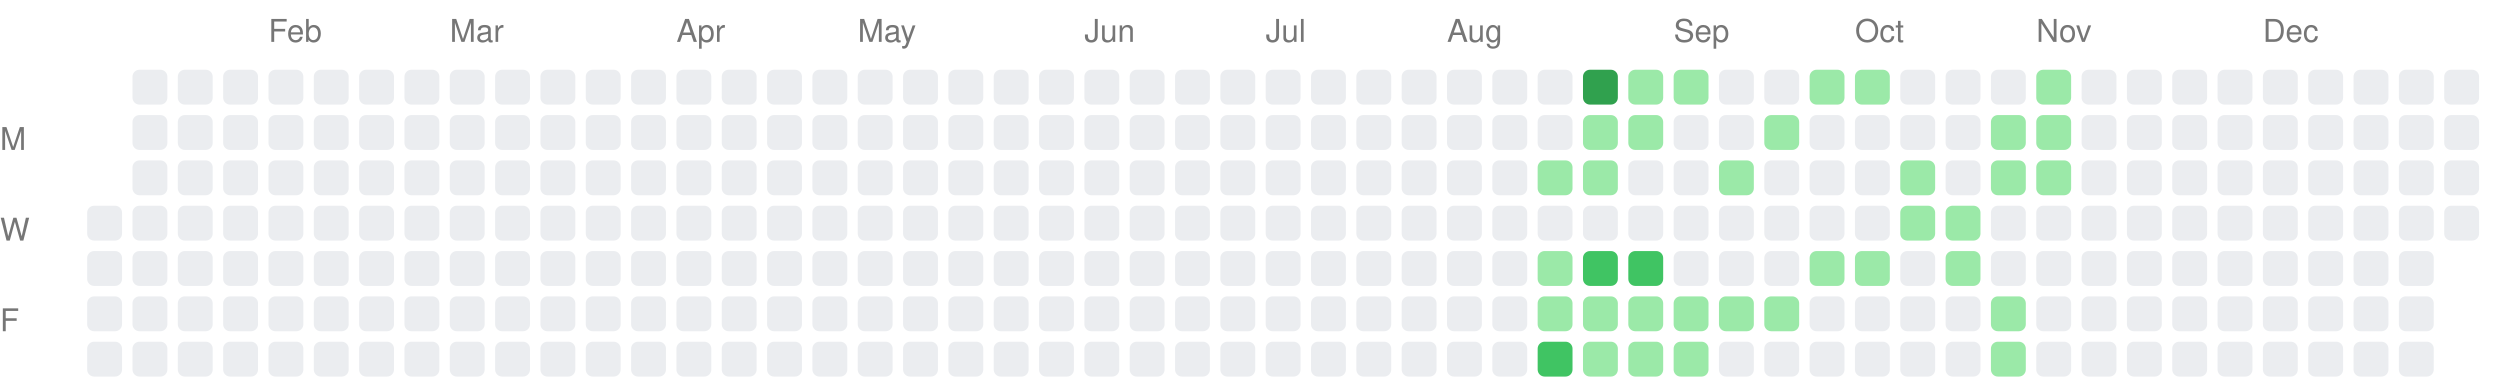
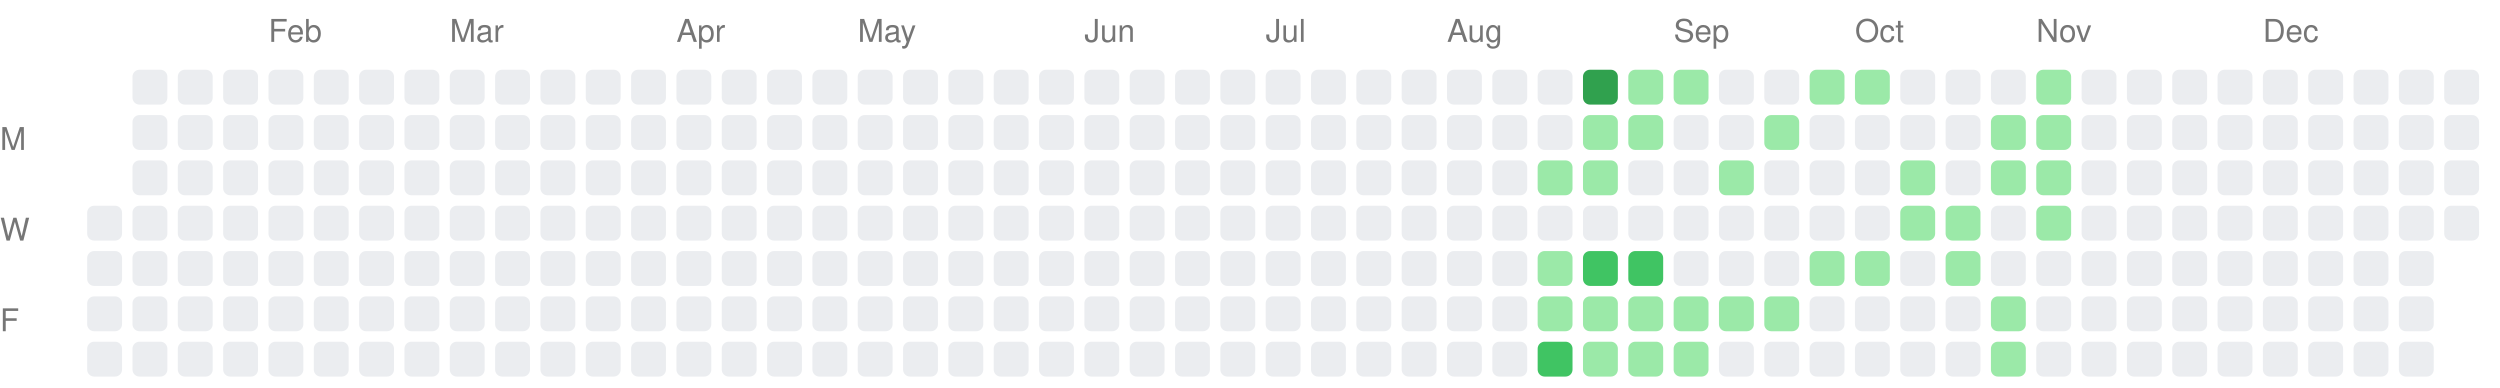
<svg xmlns="http://www.w3.org/2000/svg" width="717" height="111">
  <style>.month-label, .wday-label { font-family: -apple-system, BlinkMacSystemFont, "Segoe UI", Helvetica, Arial, sans-serif, "Apple Color Emoji", "Segoe UI Emoji"; font-size: 9px; fill: #767676; }</style>
  <text x="0" y="43" class="wday-label">M</text>
  <text x="0" y="69" class="wday-label">W</text>
  <text x="0" y="95" class="wday-label">F</text>
  <rect x="25" y="59" width="10" height="10" fill="#ebedf0" rx="2" ry="2" />
  <rect x="25" y="72" width="10" height="10" fill="#ebedf0" rx="2" ry="2" />
  <rect x="25" y="85" width="10" height="10" fill="#ebedf0" rx="2" ry="2" />
  <rect x="25" y="98" width="10" height="10" fill="#ebedf0" rx="2" ry="2" />
  <rect x="38" y="20" width="10" height="10" fill="#ebedf0" rx="2" ry="2" />
  <rect x="38" y="33" width="10" height="10" fill="#ebedf0" rx="2" ry="2" />
  <rect x="38" y="46" width="10" height="10" fill="#ebedf0" rx="2" ry="2" />
  <rect x="38" y="59" width="10" height="10" fill="#ebedf0" rx="2" ry="2" />
  <rect x="38" y="72" width="10" height="10" fill="#ebedf0" rx="2" ry="2" />
  <rect x="38" y="85" width="10" height="10" fill="#ebedf0" rx="2" ry="2" />
  <rect x="38" y="98" width="10" height="10" fill="#ebedf0" rx="2" ry="2" />
  <rect x="51" y="20" width="10" height="10" fill="#ebedf0" rx="2" ry="2" />
  <rect x="51" y="33" width="10" height="10" fill="#ebedf0" rx="2" ry="2" />
  <rect x="51" y="46" width="10" height="10" fill="#ebedf0" rx="2" ry="2" />
  <rect x="51" y="59" width="10" height="10" fill="#ebedf0" rx="2" ry="2" />
  <rect x="51" y="72" width="10" height="10" fill="#ebedf0" rx="2" ry="2" />
  <rect x="51" y="85" width="10" height="10" fill="#ebedf0" rx="2" ry="2" />
  <rect x="51" y="98" width="10" height="10" fill="#ebedf0" rx="2" ry="2" />
  <rect x="64" y="20" width="10" height="10" fill="#ebedf0" rx="2" ry="2" />
  <rect x="64" y="33" width="10" height="10" fill="#ebedf0" rx="2" ry="2" />
  <rect x="64" y="46" width="10" height="10" fill="#ebedf0" rx="2" ry="2" />
  <rect x="64" y="59" width="10" height="10" fill="#ebedf0" rx="2" ry="2" />
  <rect x="64" y="72" width="10" height="10" fill="#ebedf0" rx="2" ry="2" />
  <rect x="64" y="85" width="10" height="10" fill="#ebedf0" rx="2" ry="2" />
  <rect x="64" y="98" width="10" height="10" fill="#ebedf0" rx="2" ry="2" />
  <rect x="77" y="20" width="10" height="10" fill="#ebedf0" rx="2" ry="2" />
  <rect x="77" y="33" width="10" height="10" fill="#ebedf0" rx="2" ry="2" />
  <rect x="77" y="46" width="10" height="10" fill="#ebedf0" rx="2" ry="2" />
  <rect x="77" y="59" width="10" height="10" fill="#ebedf0" rx="2" ry="2" />
  <rect x="77" y="72" width="10" height="10" fill="#ebedf0" rx="2" ry="2" />
  <rect x="77" y="85" width="10" height="10" fill="#ebedf0" rx="2" ry="2" />
  <rect x="77" y="98" width="10" height="10" fill="#ebedf0" rx="2" ry="2" />
  <rect x="90" y="20" width="10" height="10" fill="#ebedf0" rx="2" ry="2" />
  <rect x="90" y="33" width="10" height="10" fill="#ebedf0" rx="2" ry="2" />
  <rect x="90" y="46" width="10" height="10" fill="#ebedf0" rx="2" ry="2" />
  <rect x="90" y="59" width="10" height="10" fill="#ebedf0" rx="2" ry="2" />
  <rect x="90" y="72" width="10" height="10" fill="#ebedf0" rx="2" ry="2" />
  <rect x="90" y="85" width="10" height="10" fill="#ebedf0" rx="2" ry="2" />
  <rect x="90" y="98" width="10" height="10" fill="#ebedf0" rx="2" ry="2" />
  <rect x="103" y="20" width="10" height="10" fill="#ebedf0" rx="2" ry="2" />
  <rect x="103" y="33" width="10" height="10" fill="#ebedf0" rx="2" ry="2" />
  <rect x="103" y="46" width="10" height="10" fill="#ebedf0" rx="2" ry="2" />
  <rect x="103" y="59" width="10" height="10" fill="#ebedf0" rx="2" ry="2" />
  <rect x="103" y="72" width="10" height="10" fill="#ebedf0" rx="2" ry="2" />
  <rect x="103" y="85" width="10" height="10" fill="#ebedf0" rx="2" ry="2" />
  <rect x="103" y="98" width="10" height="10" fill="#ebedf0" rx="2" ry="2" />
  <rect x="116" y="20" width="10" height="10" fill="#ebedf0" rx="2" ry="2" />
  <rect x="116" y="33" width="10" height="10" fill="#ebedf0" rx="2" ry="2" />
  <rect x="116" y="46" width="10" height="10" fill="#ebedf0" rx="2" ry="2" />
  <rect x="116" y="59" width="10" height="10" fill="#ebedf0" rx="2" ry="2" />
  <rect x="116" y="72" width="10" height="10" fill="#ebedf0" rx="2" ry="2" />
  <rect x="116" y="85" width="10" height="10" fill="#ebedf0" rx="2" ry="2" />
  <rect x="116" y="98" width="10" height="10" fill="#ebedf0" rx="2" ry="2" />
  <rect x="129" y="20" width="10" height="10" fill="#ebedf0" rx="2" ry="2" />
  <rect x="129" y="33" width="10" height="10" fill="#ebedf0" rx="2" ry="2" />
  <rect x="129" y="46" width="10" height="10" fill="#ebedf0" rx="2" ry="2" />
  <rect x="129" y="59" width="10" height="10" fill="#ebedf0" rx="2" ry="2" />
  <rect x="129" y="72" width="10" height="10" fill="#ebedf0" rx="2" ry="2" />
  <rect x="129" y="85" width="10" height="10" fill="#ebedf0" rx="2" ry="2" />
  <rect x="129" y="98" width="10" height="10" fill="#ebedf0" rx="2" ry="2" />
  <rect x="142" y="20" width="10" height="10" fill="#ebedf0" rx="2" ry="2" />
  <rect x="142" y="33" width="10" height="10" fill="#ebedf0" rx="2" ry="2" />
  <rect x="142" y="46" width="10" height="10" fill="#ebedf0" rx="2" ry="2" />
  <rect x="142" y="59" width="10" height="10" fill="#ebedf0" rx="2" ry="2" />
  <rect x="142" y="72" width="10" height="10" fill="#ebedf0" rx="2" ry="2" />
  <rect x="142" y="85" width="10" height="10" fill="#ebedf0" rx="2" ry="2" />
  <rect x="142" y="98" width="10" height="10" fill="#ebedf0" rx="2" ry="2" />
  <rect x="155" y="20" width="10" height="10" fill="#ebedf0" rx="2" ry="2" />
  <rect x="155" y="33" width="10" height="10" fill="#ebedf0" rx="2" ry="2" />
  <rect x="155" y="46" width="10" height="10" fill="#ebedf0" rx="2" ry="2" />
  <rect x="155" y="59" width="10" height="10" fill="#ebedf0" rx="2" ry="2" />
  <rect x="155" y="72" width="10" height="10" fill="#ebedf0" rx="2" ry="2" />
  <rect x="155" y="85" width="10" height="10" fill="#ebedf0" rx="2" ry="2" />
  <rect x="155" y="98" width="10" height="10" fill="#ebedf0" rx="2" ry="2" />
  <rect x="168" y="20" width="10" height="10" fill="#ebedf0" rx="2" ry="2" />
  <rect x="168" y="33" width="10" height="10" fill="#ebedf0" rx="2" ry="2" />
  <rect x="168" y="46" width="10" height="10" fill="#ebedf0" rx="2" ry="2" />
  <rect x="168" y="59" width="10" height="10" fill="#ebedf0" rx="2" ry="2" />
  <rect x="168" y="72" width="10" height="10" fill="#ebedf0" rx="2" ry="2" />
  <rect x="168" y="85" width="10" height="10" fill="#ebedf0" rx="2" ry="2" />
  <rect x="168" y="98" width="10" height="10" fill="#ebedf0" rx="2" ry="2" />
  <rect x="181" y="20" width="10" height="10" fill="#ebedf0" rx="2" ry="2" />
  <rect x="181" y="33" width="10" height="10" fill="#ebedf0" rx="2" ry="2" />
  <rect x="181" y="46" width="10" height="10" fill="#ebedf0" rx="2" ry="2" />
  <rect x="181" y="59" width="10" height="10" fill="#ebedf0" rx="2" ry="2" />
  <rect x="181" y="72" width="10" height="10" fill="#ebedf0" rx="2" ry="2" />
  <rect x="181" y="85" width="10" height="10" fill="#ebedf0" rx="2" ry="2" />
  <rect x="181" y="98" width="10" height="10" fill="#ebedf0" rx="2" ry="2" />
  <rect x="194" y="20" width="10" height="10" fill="#ebedf0" rx="2" ry="2" />
  <rect x="194" y="33" width="10" height="10" fill="#ebedf0" rx="2" ry="2" />
  <rect x="194" y="46" width="10" height="10" fill="#ebedf0" rx="2" ry="2" />
  <rect x="194" y="59" width="10" height="10" fill="#ebedf0" rx="2" ry="2" />
  <rect x="194" y="72" width="10" height="10" fill="#ebedf0" rx="2" ry="2" />
  <rect x="194" y="85" width="10" height="10" fill="#ebedf0" rx="2" ry="2" />
  <rect x="194" y="98" width="10" height="10" fill="#ebedf0" rx="2" ry="2" />
  <rect x="207" y="20" width="10" height="10" fill="#ebedf0" rx="2" ry="2" />
  <rect x="207" y="33" width="10" height="10" fill="#ebedf0" rx="2" ry="2" />
  <rect x="207" y="46" width="10" height="10" fill="#ebedf0" rx="2" ry="2" />
  <rect x="207" y="59" width="10" height="10" fill="#ebedf0" rx="2" ry="2" />
  <rect x="207" y="72" width="10" height="10" fill="#ebedf0" rx="2" ry="2" />
  <rect x="207" y="85" width="10" height="10" fill="#ebedf0" rx="2" ry="2" />
  <rect x="207" y="98" width="10" height="10" fill="#ebedf0" rx="2" ry="2" />
  <rect x="220" y="20" width="10" height="10" fill="#ebedf0" rx="2" ry="2" />
  <rect x="220" y="33" width="10" height="10" fill="#ebedf0" rx="2" ry="2" />
  <rect x="220" y="46" width="10" height="10" fill="#ebedf0" rx="2" ry="2" />
  <rect x="220" y="59" width="10" height="10" fill="#ebedf0" rx="2" ry="2" />
  <rect x="220" y="72" width="10" height="10" fill="#ebedf0" rx="2" ry="2" />
  <rect x="220" y="85" width="10" height="10" fill="#ebedf0" rx="2" ry="2" />
  <rect x="220" y="98" width="10" height="10" fill="#ebedf0" rx="2" ry="2" />
  <rect x="233" y="20" width="10" height="10" fill="#ebedf0" rx="2" ry="2" />
  <rect x="233" y="33" width="10" height="10" fill="#ebedf0" rx="2" ry="2" />
  <rect x="233" y="46" width="10" height="10" fill="#ebedf0" rx="2" ry="2" />
  <rect x="233" y="59" width="10" height="10" fill="#ebedf0" rx="2" ry="2" />
  <rect x="233" y="72" width="10" height="10" fill="#ebedf0" rx="2" ry="2" />
  <rect x="233" y="85" width="10" height="10" fill="#ebedf0" rx="2" ry="2" />
  <rect x="233" y="98" width="10" height="10" fill="#ebedf0" rx="2" ry="2" />
  <rect x="246" y="20" width="10" height="10" fill="#ebedf0" rx="2" ry="2" />
  <rect x="246" y="33" width="10" height="10" fill="#ebedf0" rx="2" ry="2" />
  <rect x="246" y="46" width="10" height="10" fill="#ebedf0" rx="2" ry="2" />
  <rect x="246" y="59" width="10" height="10" fill="#ebedf0" rx="2" ry="2" />
  <rect x="246" y="72" width="10" height="10" fill="#ebedf0" rx="2" ry="2" />
  <rect x="246" y="85" width="10" height="10" fill="#ebedf0" rx="2" ry="2" />
  <rect x="246" y="98" width="10" height="10" fill="#ebedf0" rx="2" ry="2" />
  <rect x="259" y="20" width="10" height="10" fill="#ebedf0" rx="2" ry="2" />
  <rect x="259" y="33" width="10" height="10" fill="#ebedf0" rx="2" ry="2" />
  <rect x="259" y="46" width="10" height="10" fill="#ebedf0" rx="2" ry="2" />
  <rect x="259" y="59" width="10" height="10" fill="#ebedf0" rx="2" ry="2" />
  <rect x="259" y="72" width="10" height="10" fill="#ebedf0" rx="2" ry="2" />
  <rect x="259" y="85" width="10" height="10" fill="#ebedf0" rx="2" ry="2" />
  <rect x="259" y="98" width="10" height="10" fill="#ebedf0" rx="2" ry="2" />
  <rect x="272" y="20" width="10" height="10" fill="#ebedf0" rx="2" ry="2" />
  <rect x="272" y="33" width="10" height="10" fill="#ebedf0" rx="2" ry="2" />
  <rect x="272" y="46" width="10" height="10" fill="#ebedf0" rx="2" ry="2" />
  <rect x="272" y="59" width="10" height="10" fill="#ebedf0" rx="2" ry="2" />
  <rect x="272" y="72" width="10" height="10" fill="#ebedf0" rx="2" ry="2" />
  <rect x="272" y="85" width="10" height="10" fill="#ebedf0" rx="2" ry="2" />
  <rect x="272" y="98" width="10" height="10" fill="#ebedf0" rx="2" ry="2" />
  <rect x="285" y="20" width="10" height="10" fill="#ebedf0" rx="2" ry="2" />
  <rect x="285" y="33" width="10" height="10" fill="#ebedf0" rx="2" ry="2" />
  <rect x="285" y="46" width="10" height="10" fill="#ebedf0" rx="2" ry="2" />
  <rect x="285" y="59" width="10" height="10" fill="#ebedf0" rx="2" ry="2" />
  <rect x="285" y="72" width="10" height="10" fill="#ebedf0" rx="2" ry="2" />
  <rect x="285" y="85" width="10" height="10" fill="#ebedf0" rx="2" ry="2" />
  <rect x="285" y="98" width="10" height="10" fill="#ebedf0" rx="2" ry="2" />
  <rect x="298" y="20" width="10" height="10" fill="#ebedf0" rx="2" ry="2" />
  <rect x="298" y="33" width="10" height="10" fill="#ebedf0" rx="2" ry="2" />
  <rect x="298" y="46" width="10" height="10" fill="#ebedf0" rx="2" ry="2" />
  <rect x="298" y="59" width="10" height="10" fill="#ebedf0" rx="2" ry="2" />
  <rect x="298" y="72" width="10" height="10" fill="#ebedf0" rx="2" ry="2" />
  <rect x="298" y="85" width="10" height="10" fill="#ebedf0" rx="2" ry="2" />
  <rect x="298" y="98" width="10" height="10" fill="#ebedf0" rx="2" ry="2" />
  <rect x="311" y="20" width="10" height="10" fill="#ebedf0" rx="2" ry="2" />
  <rect x="311" y="33" width="10" height="10" fill="#ebedf0" rx="2" ry="2" />
  <rect x="311" y="46" width="10" height="10" fill="#ebedf0" rx="2" ry="2" />
  <rect x="311" y="59" width="10" height="10" fill="#ebedf0" rx="2" ry="2" />
  <rect x="311" y="72" width="10" height="10" fill="#ebedf0" rx="2" ry="2" />
  <rect x="311" y="85" width="10" height="10" fill="#ebedf0" rx="2" ry="2" />
  <rect x="311" y="98" width="10" height="10" fill="#ebedf0" rx="2" ry="2" />
  <rect x="324" y="20" width="10" height="10" fill="#ebedf0" rx="2" ry="2" />
  <rect x="324" y="33" width="10" height="10" fill="#ebedf0" rx="2" ry="2" />
  <rect x="324" y="46" width="10" height="10" fill="#ebedf0" rx="2" ry="2" />
  <rect x="324" y="59" width="10" height="10" fill="#ebedf0" rx="2" ry="2" />
  <rect x="324" y="72" width="10" height="10" fill="#ebedf0" rx="2" ry="2" />
  <rect x="324" y="85" width="10" height="10" fill="#ebedf0" rx="2" ry="2" />
  <rect x="324" y="98" width="10" height="10" fill="#ebedf0" rx="2" ry="2" />
  <rect x="337" y="20" width="10" height="10" fill="#ebedf0" rx="2" ry="2" />
  <rect x="337" y="33" width="10" height="10" fill="#ebedf0" rx="2" ry="2" />
  <rect x="337" y="46" width="10" height="10" fill="#ebedf0" rx="2" ry="2" />
  <rect x="337" y="59" width="10" height="10" fill="#ebedf0" rx="2" ry="2" />
  <rect x="337" y="72" width="10" height="10" fill="#ebedf0" rx="2" ry="2" />
  <rect x="337" y="85" width="10" height="10" fill="#ebedf0" rx="2" ry="2" />
  <rect x="337" y="98" width="10" height="10" fill="#ebedf0" rx="2" ry="2" />
  <rect x="350" y="20" width="10" height="10" fill="#ebedf0" rx="2" ry="2" />
  <rect x="350" y="33" width="10" height="10" fill="#ebedf0" rx="2" ry="2" />
  <rect x="350" y="46" width="10" height="10" fill="#ebedf0" rx="2" ry="2" />
  <rect x="350" y="59" width="10" height="10" fill="#ebedf0" rx="2" ry="2" />
  <rect x="350" y="72" width="10" height="10" fill="#ebedf0" rx="2" ry="2" />
  <rect x="350" y="85" width="10" height="10" fill="#ebedf0" rx="2" ry="2" />
  <rect x="350" y="98" width="10" height="10" fill="#ebedf0" rx="2" ry="2" />
  <rect x="363" y="20" width="10" height="10" fill="#ebedf0" rx="2" ry="2" />
  <rect x="363" y="33" width="10" height="10" fill="#ebedf0" rx="2" ry="2" />
  <rect x="363" y="46" width="10" height="10" fill="#ebedf0" rx="2" ry="2" />
  <rect x="363" y="59" width="10" height="10" fill="#ebedf0" rx="2" ry="2" />
  <rect x="363" y="72" width="10" height="10" fill="#ebedf0" rx="2" ry="2" />
  <rect x="363" y="85" width="10" height="10" fill="#ebedf0" rx="2" ry="2" />
  <rect x="363" y="98" width="10" height="10" fill="#ebedf0" rx="2" ry="2" />
  <rect x="376" y="20" width="10" height="10" fill="#ebedf0" rx="2" ry="2" />
  <rect x="376" y="33" width="10" height="10" fill="#ebedf0" rx="2" ry="2" />
  <rect x="376" y="46" width="10" height="10" fill="#ebedf0" rx="2" ry="2" />
  <rect x="376" y="59" width="10" height="10" fill="#ebedf0" rx="2" ry="2" />
  <rect x="376" y="72" width="10" height="10" fill="#ebedf0" rx="2" ry="2" />
  <rect x="376" y="85" width="10" height="10" fill="#ebedf0" rx="2" ry="2" />
  <rect x="376" y="98" width="10" height="10" fill="#ebedf0" rx="2" ry="2" />
  <rect x="389" y="20" width="10" height="10" fill="#ebedf0" rx="2" ry="2" />
  <rect x="389" y="33" width="10" height="10" fill="#ebedf0" rx="2" ry="2" />
  <rect x="389" y="46" width="10" height="10" fill="#ebedf0" rx="2" ry="2" />
  <rect x="389" y="59" width="10" height="10" fill="#ebedf0" rx="2" ry="2" />
  <rect x="389" y="72" width="10" height="10" fill="#ebedf0" rx="2" ry="2" />
  <rect x="389" y="85" width="10" height="10" fill="#ebedf0" rx="2" ry="2" />
  <rect x="389" y="98" width="10" height="10" fill="#ebedf0" rx="2" ry="2" />
  <rect x="402" y="20" width="10" height="10" fill="#ebedf0" rx="2" ry="2" />
  <rect x="402" y="33" width="10" height="10" fill="#ebedf0" rx="2" ry="2" />
  <rect x="402" y="46" width="10" height="10" fill="#ebedf0" rx="2" ry="2" />
  <rect x="402" y="59" width="10" height="10" fill="#ebedf0" rx="2" ry="2" />
  <rect x="402" y="72" width="10" height="10" fill="#ebedf0" rx="2" ry="2" />
  <rect x="402" y="85" width="10" height="10" fill="#ebedf0" rx="2" ry="2" />
  <rect x="402" y="98" width="10" height="10" fill="#ebedf0" rx="2" ry="2" />
  <rect x="415" y="20" width="10" height="10" fill="#ebedf0" rx="2" ry="2" />
  <rect x="415" y="33" width="10" height="10" fill="#ebedf0" rx="2" ry="2" />
  <rect x="415" y="46" width="10" height="10" fill="#ebedf0" rx="2" ry="2" />
  <rect x="415" y="59" width="10" height="10" fill="#ebedf0" rx="2" ry="2" />
  <rect x="415" y="72" width="10" height="10" fill="#ebedf0" rx="2" ry="2" />
  <rect x="415" y="85" width="10" height="10" fill="#ebedf0" rx="2" ry="2" />
  <rect x="415" y="98" width="10" height="10" fill="#ebedf0" rx="2" ry="2" />
  <rect x="428" y="20" width="10" height="10" fill="#ebedf0" rx="2" ry="2" />
  <rect x="428" y="33" width="10" height="10" fill="#ebedf0" rx="2" ry="2" />
  <rect x="428" y="46" width="10" height="10" fill="#ebedf0" rx="2" ry="2" />
  <rect x="428" y="59" width="10" height="10" fill="#ebedf0" rx="2" ry="2" />
  <rect x="428" y="72" width="10" height="10" fill="#ebedf0" rx="2" ry="2" />
  <rect x="428" y="85" width="10" height="10" fill="#ebedf0" rx="2" ry="2" />
  <rect x="428" y="98" width="10" height="10" fill="#ebedf0" rx="2" ry="2" />
  <rect x="441" y="20" width="10" height="10" fill="#ebedf0" rx="2" ry="2" />
  <rect x="441" y="33" width="10" height="10" fill="#ebedf0" rx="2" ry="2" />
  <rect x="441" y="46" width="10" height="10" fill="#9be9a8" rx="2" ry="2" />
  <rect x="441" y="59" width="10" height="10" fill="#ebedf0" rx="2" ry="2" />
  <rect x="441" y="72" width="10" height="10" fill="#9be9a8" rx="2" ry="2" />
  <rect x="441" y="85" width="10" height="10" fill="#9be9a8" rx="2" ry="2" />
  <rect x="441" y="98" width="10" height="10" fill="#40c463" rx="2" ry="2" />
  <rect x="454" y="20" width="10" height="10" fill="#30a14e" rx="2" ry="2" />
  <rect x="454" y="33" width="10" height="10" fill="#9be9a8" rx="2" ry="2" />
  <rect x="454" y="46" width="10" height="10" fill="#9be9a8" rx="2" ry="2" />
  <rect x="454" y="59" width="10" height="10" fill="#ebedf0" rx="2" ry="2" />
  <rect x="454" y="72" width="10" height="10" fill="#40c463" rx="2" ry="2" />
  <rect x="454" y="85" width="10" height="10" fill="#9be9a8" rx="2" ry="2" />
  <rect x="454" y="98" width="10" height="10" fill="#9be9a8" rx="2" ry="2" />
  <rect x="467" y="20" width="10" height="10" fill="#9be9a8" rx="2" ry="2" />
  <rect x="467" y="33" width="10" height="10" fill="#9be9a8" rx="2" ry="2" />
  <rect x="467" y="46" width="10" height="10" fill="#ebedf0" rx="2" ry="2" />
  <rect x="467" y="59" width="10" height="10" fill="#ebedf0" rx="2" ry="2" />
  <rect x="467" y="72" width="10" height="10" fill="#40c463" rx="2" ry="2" />
  <rect x="467" y="85" width="10" height="10" fill="#9be9a8" rx="2" ry="2" />
  <rect x="467" y="98" width="10" height="10" fill="#9be9a8" rx="2" ry="2" />
  <rect x="480" y="20" width="10" height="10" fill="#9be9a8" rx="2" ry="2" />
  <rect x="480" y="33" width="10" height="10" fill="#ebedf0" rx="2" ry="2" />
  <rect x="480" y="46" width="10" height="10" fill="#ebedf0" rx="2" ry="2" />
  <rect x="480" y="59" width="10" height="10" fill="#ebedf0" rx="2" ry="2" />
  <rect x="480" y="72" width="10" height="10" fill="#ebedf0" rx="2" ry="2" />
  <rect x="480" y="85" width="10" height="10" fill="#9be9a8" rx="2" ry="2" />
  <rect x="480" y="98" width="10" height="10" fill="#9be9a8" rx="2" ry="2" />
  <rect x="493" y="20" width="10" height="10" fill="#ebedf0" rx="2" ry="2" />
  <rect x="493" y="33" width="10" height="10" fill="#ebedf0" rx="2" ry="2" />
  <rect x="493" y="46" width="10" height="10" fill="#9be9a8" rx="2" ry="2" />
  <rect x="493" y="59" width="10" height="10" fill="#ebedf0" rx="2" ry="2" />
  <rect x="493" y="72" width="10" height="10" fill="#ebedf0" rx="2" ry="2" />
  <rect x="493" y="85" width="10" height="10" fill="#9be9a8" rx="2" ry="2" />
  <rect x="493" y="98" width="10" height="10" fill="#ebedf0" rx="2" ry="2" />
  <rect x="506" y="20" width="10" height="10" fill="#ebedf0" rx="2" ry="2" />
  <rect x="506" y="33" width="10" height="10" fill="#9be9a8" rx="2" ry="2" />
  <rect x="506" y="46" width="10" height="10" fill="#ebedf0" rx="2" ry="2" />
  <rect x="506" y="59" width="10" height="10" fill="#ebedf0" rx="2" ry="2" />
  <rect x="506" y="72" width="10" height="10" fill="#ebedf0" rx="2" ry="2" />
  <rect x="506" y="85" width="10" height="10" fill="#9be9a8" rx="2" ry="2" />
  <rect x="506" y="98" width="10" height="10" fill="#ebedf0" rx="2" ry="2" />
  <rect x="519" y="20" width="10" height="10" fill="#9be9a8" rx="2" ry="2" />
  <rect x="519" y="33" width="10" height="10" fill="#ebedf0" rx="2" ry="2" />
  <rect x="519" y="46" width="10" height="10" fill="#ebedf0" rx="2" ry="2" />
  <rect x="519" y="59" width="10" height="10" fill="#ebedf0" rx="2" ry="2" />
  <rect x="519" y="72" width="10" height="10" fill="#9be9a8" rx="2" ry="2" />
  <rect x="519" y="85" width="10" height="10" fill="#ebedf0" rx="2" ry="2" />
  <rect x="519" y="98" width="10" height="10" fill="#ebedf0" rx="2" ry="2" />
  <rect x="532" y="20" width="10" height="10" fill="#9be9a8" rx="2" ry="2" />
  <rect x="532" y="33" width="10" height="10" fill="#ebedf0" rx="2" ry="2" />
  <rect x="532" y="46" width="10" height="10" fill="#ebedf0" rx="2" ry="2" />
  <rect x="532" y="59" width="10" height="10" fill="#ebedf0" rx="2" ry="2" />
  <rect x="532" y="72" width="10" height="10" fill="#9be9a8" rx="2" ry="2" />
  <rect x="532" y="85" width="10" height="10" fill="#ebedf0" rx="2" ry="2" />
  <rect x="532" y="98" width="10" height="10" fill="#ebedf0" rx="2" ry="2" />
  <rect x="545" y="20" width="10" height="10" fill="#ebedf0" rx="2" ry="2" />
  <rect x="545" y="33" width="10" height="10" fill="#ebedf0" rx="2" ry="2" />
  <rect x="545" y="46" width="10" height="10" fill="#9be9a8" rx="2" ry="2" />
  <rect x="545" y="59" width="10" height="10" fill="#9be9a8" rx="2" ry="2" />
  <rect x="545" y="72" width="10" height="10" fill="#ebedf0" rx="2" ry="2" />
  <rect x="545" y="85" width="10" height="10" fill="#ebedf0" rx="2" ry="2" />
  <rect x="545" y="98" width="10" height="10" fill="#ebedf0" rx="2" ry="2" />
  <rect x="558" y="20" width="10" height="10" fill="#ebedf0" rx="2" ry="2" />
  <rect x="558" y="33" width="10" height="10" fill="#ebedf0" rx="2" ry="2" />
  <rect x="558" y="46" width="10" height="10" fill="#ebedf0" rx="2" ry="2" />
  <rect x="558" y="59" width="10" height="10" fill="#9be9a8" rx="2" ry="2" />
  <rect x="558" y="72" width="10" height="10" fill="#9be9a8" rx="2" ry="2" />
  <rect x="558" y="85" width="10" height="10" fill="#ebedf0" rx="2" ry="2" />
  <rect x="558" y="98" width="10" height="10" fill="#ebedf0" rx="2" ry="2" />
  <rect x="571" y="20" width="10" height="10" fill="#ebedf0" rx="2" ry="2" />
  <rect x="571" y="33" width="10" height="10" fill="#9be9a8" rx="2" ry="2" />
  <rect x="571" y="46" width="10" height="10" fill="#9be9a8" rx="2" ry="2" />
  <rect x="571" y="59" width="10" height="10" fill="#ebedf0" rx="2" ry="2" />
  <rect x="571" y="72" width="10" height="10" fill="#ebedf0" rx="2" ry="2" />
  <rect x="571" y="85" width="10" height="10" fill="#9be9a8" rx="2" ry="2" />
  <rect x="571" y="98" width="10" height="10" fill="#9be9a8" rx="2" ry="2" />
  <rect x="584" y="20" width="10" height="10" fill="#9be9a8" rx="2" ry="2" />
  <rect x="584" y="33" width="10" height="10" fill="#9be9a8" rx="2" ry="2" />
  <rect x="584" y="46" width="10" height="10" fill="#9be9a8" rx="2" ry="2" />
-   <rect x="584" y="59" width="10" height="10" fill="#ebedf0" rx="2" ry="2" />
+   <rect x="584" y="59" width="10" height="10" fill="#9be9a8" rx="2" ry="2" />
  <rect x="584" y="72" width="10" height="10" fill="#ebedf0" rx="2" ry="2" />
  <rect x="584" y="85" width="10" height="10" fill="#ebedf0" rx="2" ry="2" />
  <rect x="584" y="98" width="10" height="10" fill="#ebedf0" rx="2" ry="2" />
  <rect x="597" y="20" width="10" height="10" fill="#ebedf0" rx="2" ry="2" />
  <rect x="597" y="33" width="10" height="10" fill="#ebedf0" rx="2" ry="2" />
  <rect x="597" y="46" width="10" height="10" fill="#ebedf0" rx="2" ry="2" />
  <rect x="597" y="59" width="10" height="10" fill="#ebedf0" rx="2" ry="2" />
  <rect x="597" y="72" width="10" height="10" fill="#ebedf0" rx="2" ry="2" />
  <rect x="597" y="85" width="10" height="10" fill="#ebedf0" rx="2" ry="2" />
  <rect x="597" y="98" width="10" height="10" fill="#ebedf0" rx="2" ry="2" />
  <rect x="610" y="20" width="10" height="10" fill="#ebedf0" rx="2" ry="2" />
  <rect x="610" y="33" width="10" height="10" fill="#ebedf0" rx="2" ry="2" />
  <rect x="610" y="46" width="10" height="10" fill="#ebedf0" rx="2" ry="2" />
  <rect x="610" y="59" width="10" height="10" fill="#ebedf0" rx="2" ry="2" />
  <rect x="610" y="72" width="10" height="10" fill="#ebedf0" rx="2" ry="2" />
  <rect x="610" y="85" width="10" height="10" fill="#ebedf0" rx="2" ry="2" />
  <rect x="610" y="98" width="10" height="10" fill="#ebedf0" rx="2" ry="2" />
  <rect x="623" y="20" width="10" height="10" fill="#ebedf0" rx="2" ry="2" />
  <rect x="623" y="33" width="10" height="10" fill="#ebedf0" rx="2" ry="2" />
  <rect x="623" y="46" width="10" height="10" fill="#ebedf0" rx="2" ry="2" />
  <rect x="623" y="59" width="10" height="10" fill="#ebedf0" rx="2" ry="2" />
  <rect x="623" y="72" width="10" height="10" fill="#ebedf0" rx="2" ry="2" />
  <rect x="623" y="85" width="10" height="10" fill="#ebedf0" rx="2" ry="2" />
  <rect x="623" y="98" width="10" height="10" fill="#ebedf0" rx="2" ry="2" />
  <rect x="636" y="20" width="10" height="10" fill="#ebedf0" rx="2" ry="2" />
  <rect x="636" y="33" width="10" height="10" fill="#ebedf0" rx="2" ry="2" />
  <rect x="636" y="46" width="10" height="10" fill="#ebedf0" rx="2" ry="2" />
  <rect x="636" y="59" width="10" height="10" fill="#ebedf0" rx="2" ry="2" />
  <rect x="636" y="72" width="10" height="10" fill="#ebedf0" rx="2" ry="2" />
  <rect x="636" y="85" width="10" height="10" fill="#ebedf0" rx="2" ry="2" />
  <rect x="636" y="98" width="10" height="10" fill="#ebedf0" rx="2" ry="2" />
  <rect x="649" y="20" width="10" height="10" fill="#ebedf0" rx="2" ry="2" />
  <rect x="649" y="33" width="10" height="10" fill="#ebedf0" rx="2" ry="2" />
  <rect x="649" y="46" width="10" height="10" fill="#ebedf0" rx="2" ry="2" />
  <rect x="649" y="59" width="10" height="10" fill="#ebedf0" rx="2" ry="2" />
  <rect x="649" y="72" width="10" height="10" fill="#ebedf0" rx="2" ry="2" />
  <rect x="649" y="85" width="10" height="10" fill="#ebedf0" rx="2" ry="2" />
  <rect x="649" y="98" width="10" height="10" fill="#ebedf0" rx="2" ry="2" />
  <rect x="662" y="20" width="10" height="10" fill="#ebedf0" rx="2" ry="2" />
  <rect x="662" y="33" width="10" height="10" fill="#ebedf0" rx="2" ry="2" />
  <rect x="662" y="46" width="10" height="10" fill="#ebedf0" rx="2" ry="2" />
  <rect x="662" y="59" width="10" height="10" fill="#ebedf0" rx="2" ry="2" />
  <rect x="662" y="72" width="10" height="10" fill="#ebedf0" rx="2" ry="2" />
  <rect x="662" y="85" width="10" height="10" fill="#ebedf0" rx="2" ry="2" />
  <rect x="662" y="98" width="10" height="10" fill="#ebedf0" rx="2" ry="2" />
  <rect x="675" y="20" width="10" height="10" fill="#ebedf0" rx="2" ry="2" />
  <rect x="675" y="33" width="10" height="10" fill="#ebedf0" rx="2" ry="2" />
  <rect x="675" y="46" width="10" height="10" fill="#ebedf0" rx="2" ry="2" />
  <rect x="675" y="59" width="10" height="10" fill="#ebedf0" rx="2" ry="2" />
  <rect x="675" y="72" width="10" height="10" fill="#ebedf0" rx="2" ry="2" />
  <rect x="675" y="85" width="10" height="10" fill="#ebedf0" rx="2" ry="2" />
  <rect x="675" y="98" width="10" height="10" fill="#ebedf0" rx="2" ry="2" />
  <rect x="688" y="20" width="10" height="10" fill="#ebedf0" rx="2" ry="2" />
  <rect x="688" y="33" width="10" height="10" fill="#ebedf0" rx="2" ry="2" />
  <rect x="688" y="46" width="10" height="10" fill="#ebedf0" rx="2" ry="2" />
  <rect x="688" y="59" width="10" height="10" fill="#ebedf0" rx="2" ry="2" />
  <rect x="688" y="72" width="10" height="10" fill="#ebedf0" rx="2" ry="2" />
  <rect x="688" y="85" width="10" height="10" fill="#ebedf0" rx="2" ry="2" />
  <rect x="688" y="98" width="10" height="10" fill="#ebedf0" rx="2" ry="2" />
  <rect x="701" y="20" width="10" height="10" fill="#ebedf0" rx="2" ry="2" />
  <rect x="701" y="33" width="10" height="10" fill="#ebedf0" rx="2" ry="2" />
  <rect x="701" y="46" width="10" height="10" fill="#ebedf0" rx="2" ry="2" />
  <rect x="701" y="59" width="10" height="10" fill="#ebedf0" rx="2" ry="2" />
  <text x="77" y="12" class="month-label">Feb</text>
  <text x="129" y="12" class="month-label">Mar</text>
  <text x="194" y="12" class="month-label">Apr</text>
  <text x="246" y="12" class="month-label">May</text>
  <text x="311" y="12" class="month-label">Jun</text>
  <text x="363" y="12" class="month-label">Jul</text>
  <text x="415" y="12" class="month-label">Aug</text>
  <text x="480" y="12" class="month-label">Sep</text>
  <text x="532" y="12" class="month-label">Oct</text>
  <text x="584" y="12" class="month-label">Nov</text>
  <text x="649" y="12" class="month-label">Dec</text>
</svg>
